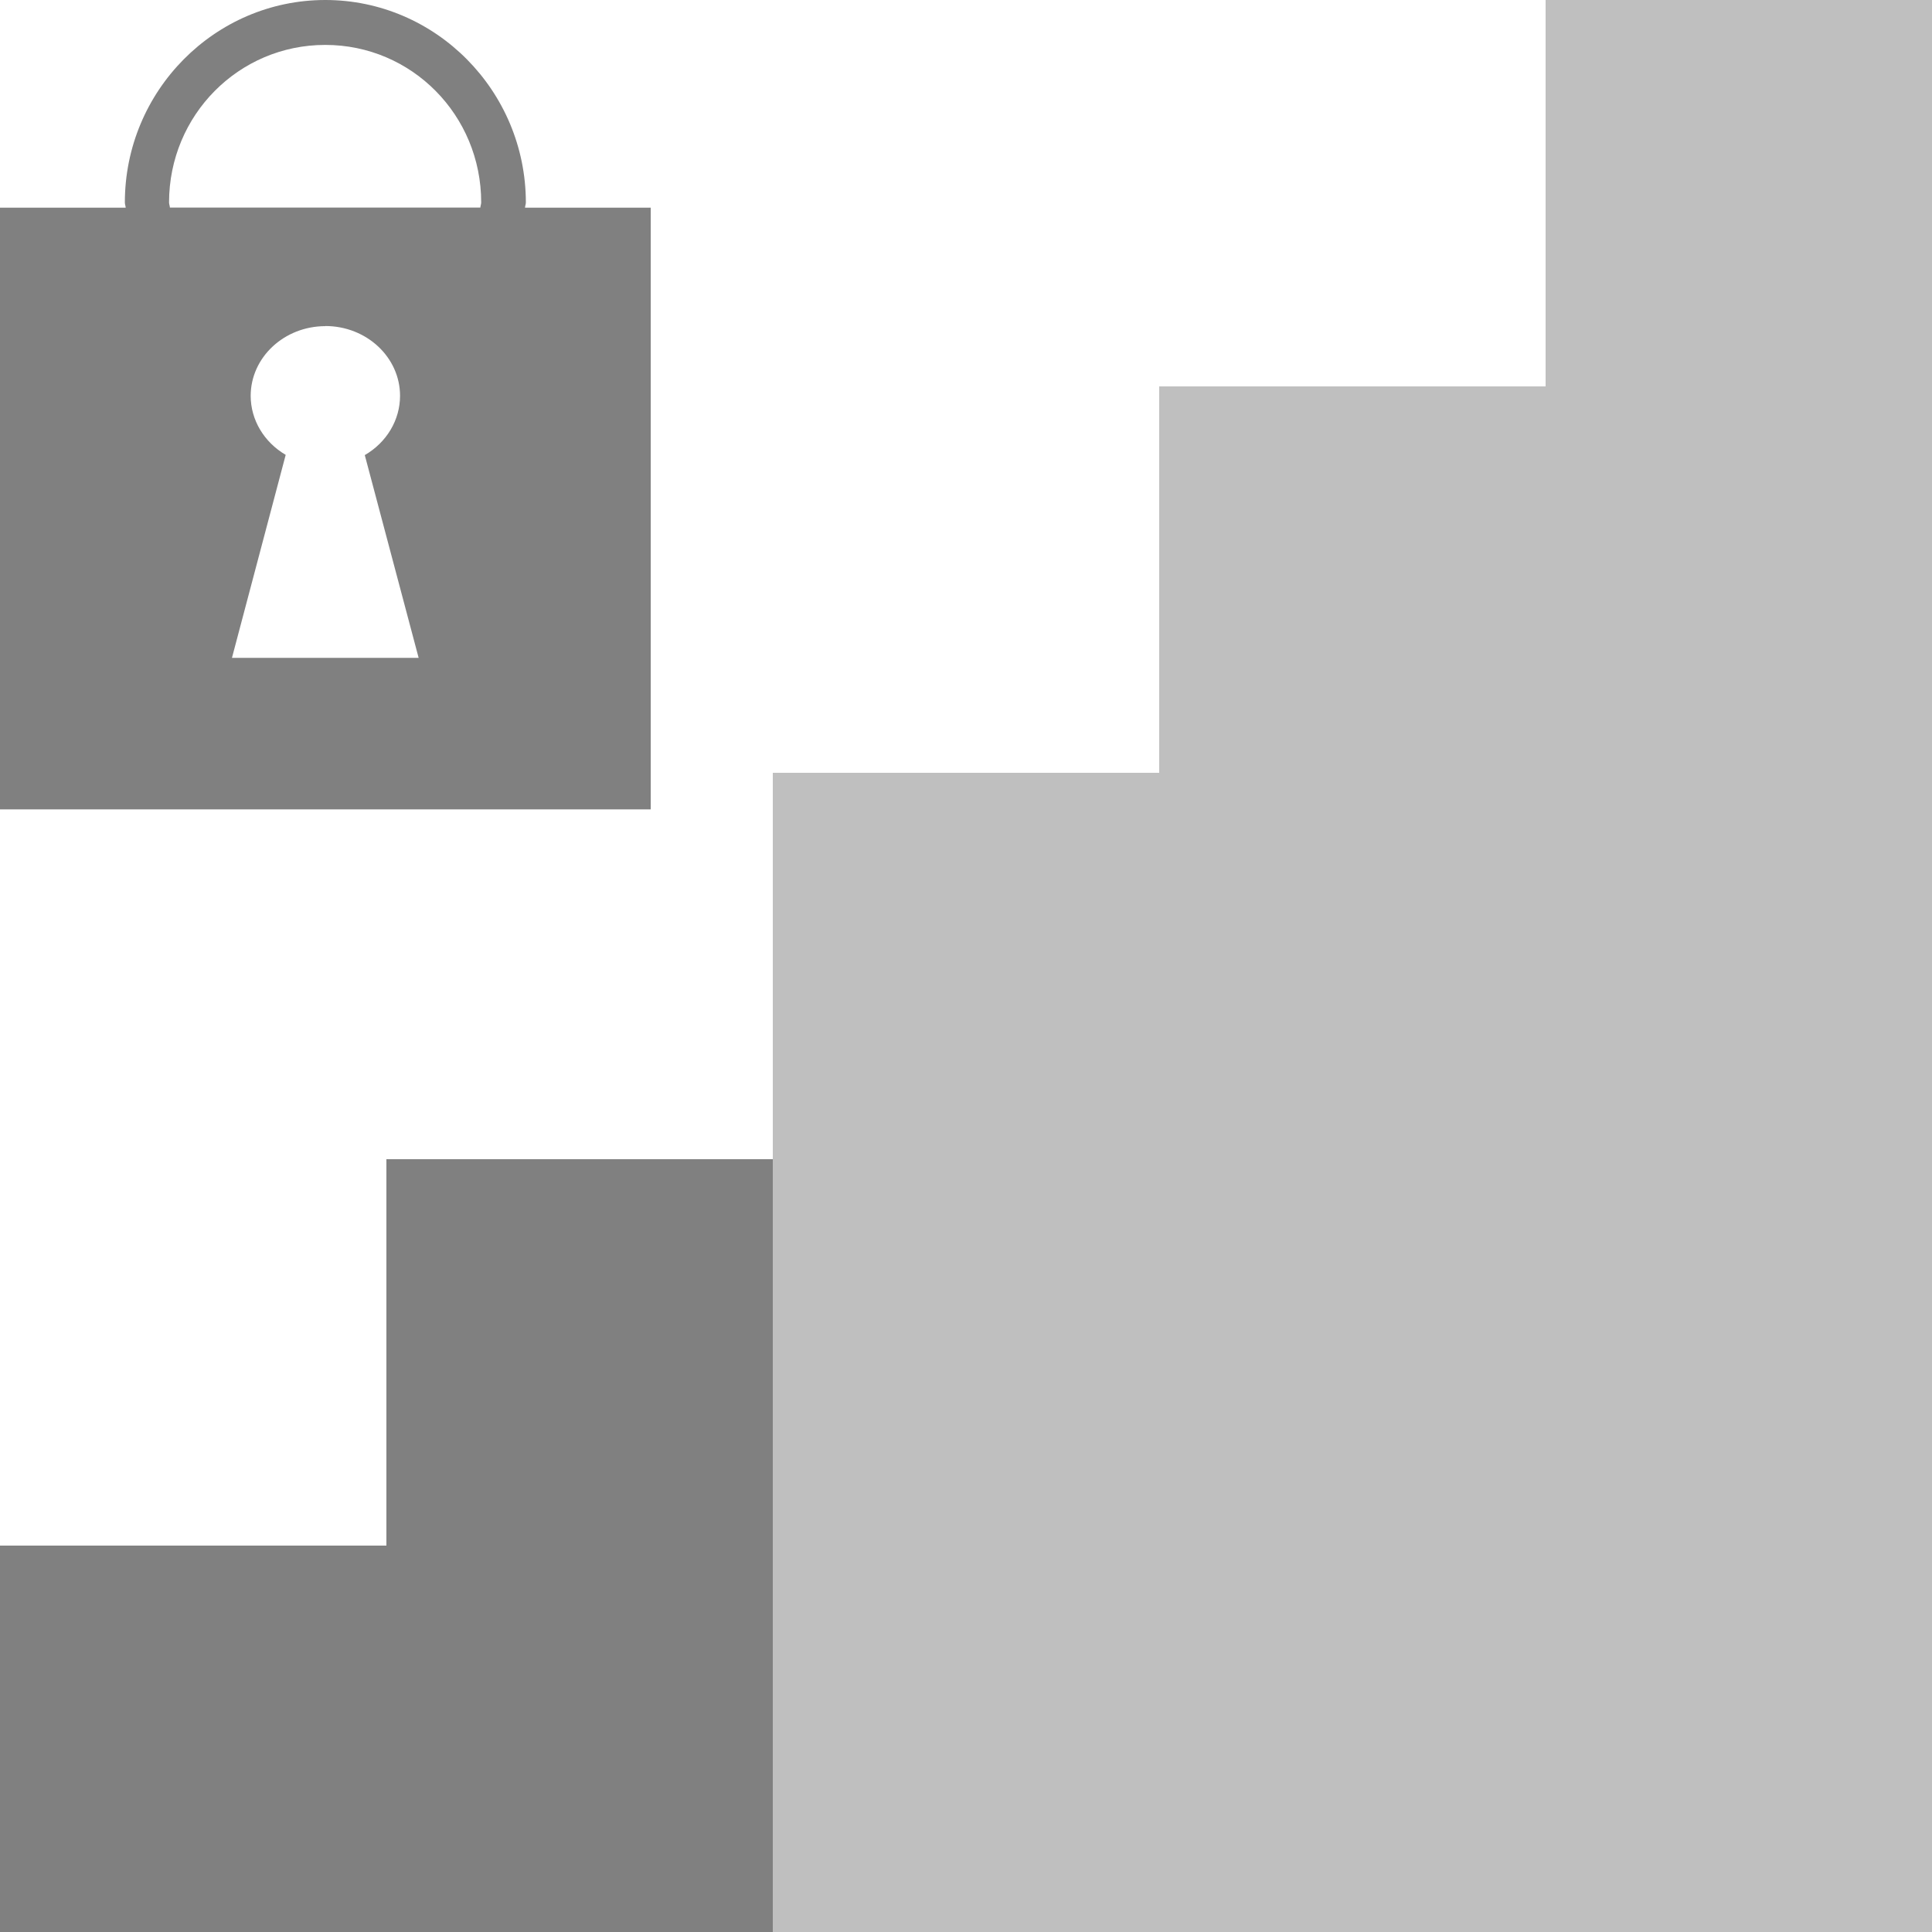
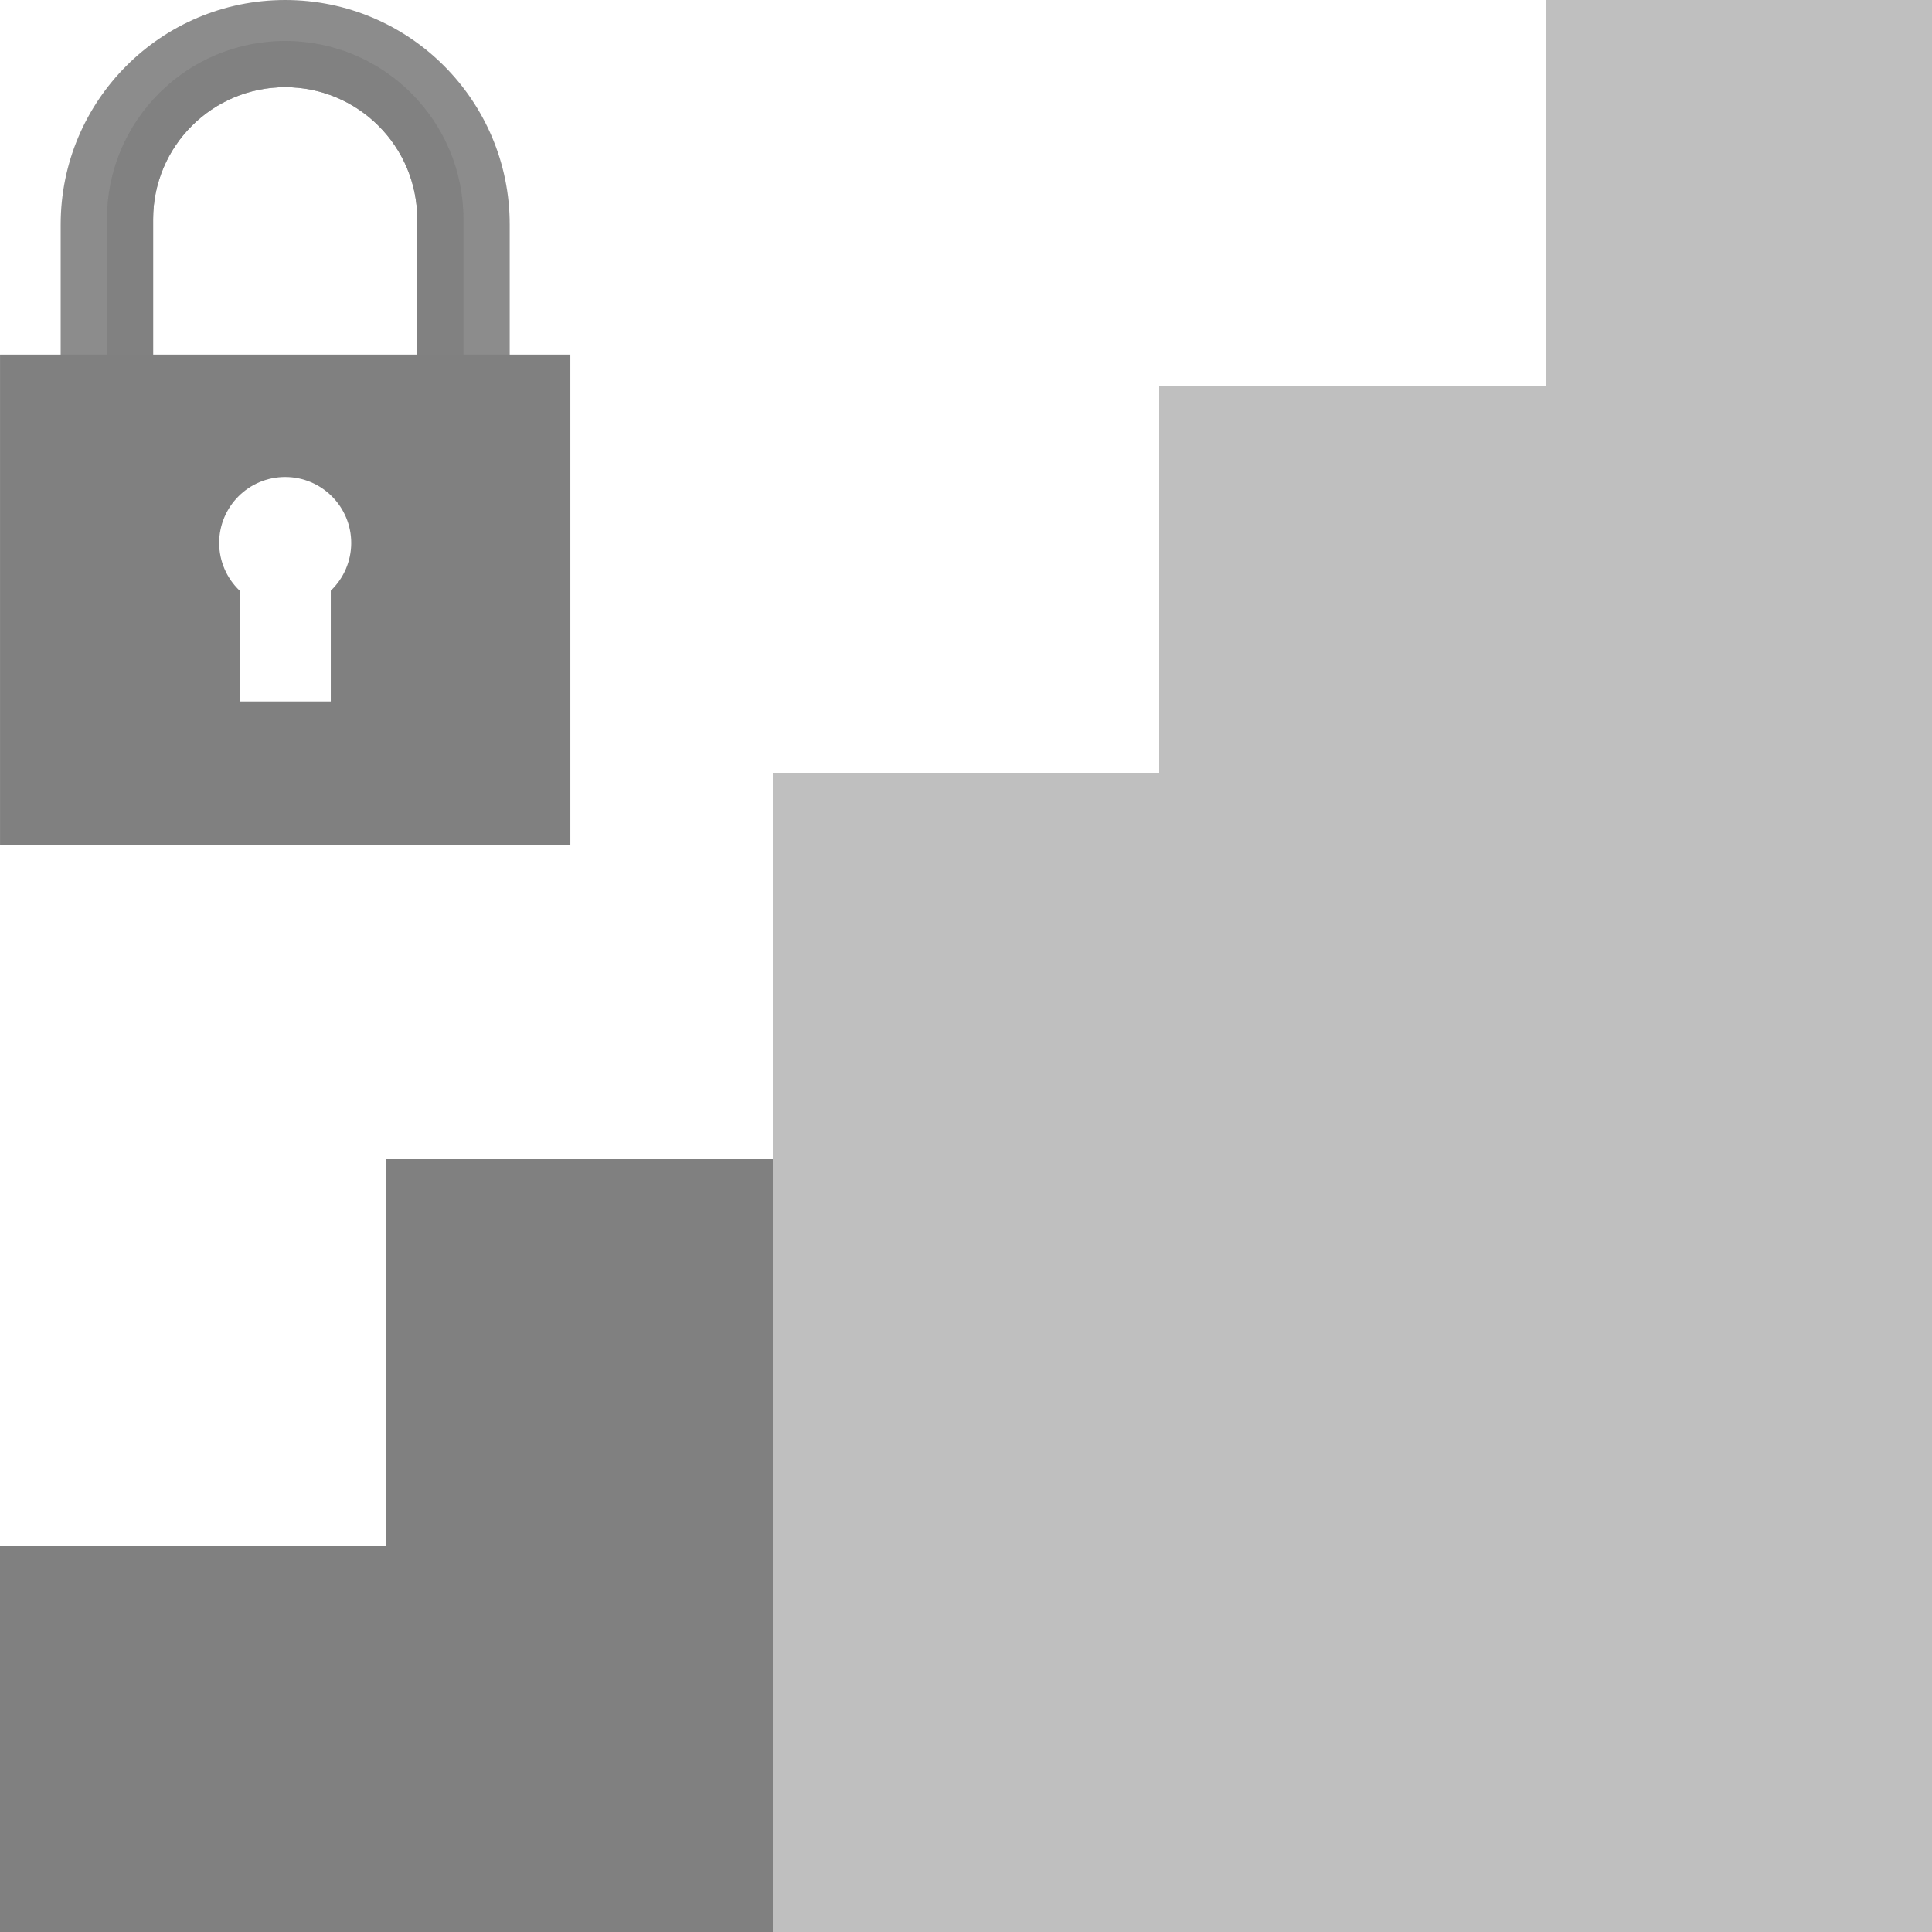
<svg xmlns="http://www.w3.org/2000/svg" height="16" width="16" version="1.1" id="svg4">
  <defs id="defs8" />
-   <rect style="opacity:0.5;fill:#808080;fill-opacity:1;stroke:none;stroke-width:1.094;stroke-linecap:butt;stroke-linejoin:bevel;stroke-miterlimit:4;stroke-dasharray:none;stroke-opacity:1;paint-order:fill markers stroke" id="rect817" width="3.2" height="9.6" x="6.4" y="6.4" />
-   <rect style="opacity:1;fill:#808080;fill-opacity:1;stroke:none;stroke-width:0.893;stroke-linecap:butt;stroke-linejoin:bevel;stroke-miterlimit:4;stroke-dasharray:none;stroke-opacity:1;paint-order:fill markers stroke" id="rect817-3" width="3.2" height="6.4" x="3.2" y="9.6" />
-   <rect style="opacity:0.5;fill:#808080;fill-opacity:1;stroke:none;stroke-width:1.263;stroke-linecap:butt;stroke-linejoin:bevel;stroke-miterlimit:4;stroke-dasharray:none;stroke-opacity:1;paint-order:fill markers stroke" id="rect817-6" width="3.2" height="12.8" x="9.6" y="3.2" />
-   <rect style="opacity:1;fill:#808080;fill-opacity:1;stroke:none;stroke-width:0.632;stroke-linecap:butt;stroke-linejoin:bevel;stroke-miterlimit:4;stroke-dasharray:none;stroke-opacity:1;paint-order:fill markers stroke" id="rect817-7" width="3.2" height="3.2" x="-2.3841858e-07" y="12.8" />
-   <rect style="opacity:0.5;fill:#808080;fill-opacity:1;stroke:none;stroke-width:1.412;stroke-linecap:butt;stroke-linejoin:bevel;stroke-miterlimit:4;stroke-dasharray:none;stroke-opacity:1;paint-order:fill markers stroke" id="rect817-5" width="3.2" height="16" x="12.8" y="0" />
-   <path style="fill:#808080;fill-opacity:1;stroke:none;stroke-width:0.031;stroke-miterlimit:10;stroke-dasharray:none;stroke-opacity:1" d="M 2.694,0 C 1.779,0 1.034,0.753 1.034,1.677 c 6e-6,0.015 0.006,0.028 0.007,0.043 H 0 v 4.983 H 5.389 V 1.72 H 4.348 c 3.91e-4,-0.015 0.007,-0.028 0.007,-0.043 C 4.354,0.753 3.609,0 2.694,0 Z m 0,0.372 c 0.716,0 1.291,0.582 1.291,1.304 -8e-6,0.015 -0.006,0.028 -0.007,0.043 h -2.571 c -4.97e-4,-0.015 -0.007,-0.028 -0.007,-0.043 3.93e-4,-0.722 0.577,-1.304 1.293,-1.304 z m 0,2.328 a 0.619,0.578 0 0 1 0.619,0.578 0.619,0.578 0 0 1 -0.292,0.491 l 0.446,1.679 H 1.921 L 2.366,3.767 A 0.619,0.578 0 0 1 2.076,3.278 0.619,0.578 0 0 1 2.694,2.701 Z" id="rect1093" />
+   <path style="opacity:0.5;fill:#808080;fill-opacity:1;stroke:none;stroke-width:1.094;stroke-linecap:butt;stroke-linejoin:bevel;stroke-miterlimit:4;stroke-dasharray:none;stroke-opacity:1;paint-order:fill markers stroke" d="M 12.801 0 L 12.801 3.199 L 9.6 3.199 L 9.6 6.4 L 6.4 6.4 L 6.4 16 L 9.6 16 L 12.801 16 L 16 16 L 16 0 L 12.801 0 z " id="rect817" />
+   <path style="opacity:1;fill:#808080;fill-opacity:1;stroke:none;stroke-width:0.893;stroke-linecap:butt;stroke-linejoin:bevel;stroke-miterlimit:4;stroke-dasharray:none;stroke-opacity:1;paint-order:fill markers stroke" d="M 3.199 9.6 L 3.199 12.801 L 0 12.801 L 0 16 L 3.199 16 L 6.4 16 L 6.4 9.6 L 3.199 9.6 z " id="rect817-3" />
+   <g transform="matrix(0.4375,0,0,0.4375,-1.138184,0)" id="g820">
+     <path id="path1177" d="M 8,0 A 4.25,4.25 0 0 0 3.75,4.25 v 8.5 H 5.5 v -8.6 a 2.5,2.5 0 0 1 2.5,-2.5 2.5,2.5 0 0 1 2.5,2.5 v 8.6 h 1.75 V 4.25 A 4.25,4.25 0 0 0 8,0 Z" style="opacity:0.9;fill:#808080;fill-opacity:1;fill-rule:nonzero;stroke:none;stroke-width:0.09;stroke-linecap:butt;stroke-linejoin:bevel;stroke-miterlimit:4;stroke-dasharray:none;stroke-opacity:1;paint-order:fill markers stroke" />
+     <path id="path1177-5" d="M 8,0.775 A 3.375,3.375 0 0 0 4.625,4.15 v 8.6 H 5.5 v -8.6 a 2.5,2.5 0 0 1 2.5,-2.5 2.5,2.5 0 0 1 2.5,2.5 v 8.6 h 0.875 V 4.15 A 3.375,3.375 0 0 0 8,0.775 Z" style="display:inline;opacity:0.9;fill:#808080;fill-opacity:1;fill-rule:nonzero;stroke:none;stroke-width:0.071;stroke-linecap:butt;stroke-linejoin:bevel;stroke-miterlimit:4;stroke-dasharray:none;stroke-opacity:1;paint-order:fill markers stroke" />
+     <path id="rect1106-3" d="M 2.602,6.713 V 16 H 13.398 V 6.713 Z M 8,9.029 a 1.25,1.25 0 0 1 1.25,1.25 1.25,1.25 0 0 1 -0.387,0.902 v 2.098 H 7.137 V 11.18 A 1.25,1.25 0 0 1 6.75,10.279 1.25,1.25 0 0 1 8,9.029 Z" style="display:inline;opacity:1;fill:#808080;fill-opacity:1;fill-rule:nonzero;stroke:none;stroke-width:0.464;stroke-linecap:butt;stroke-linejoin:bevel;stroke-miterlimit:4;stroke-dasharray:none;stroke-opacity:1;paint-order:fill markers stroke" />
+   </g>
</svg>
